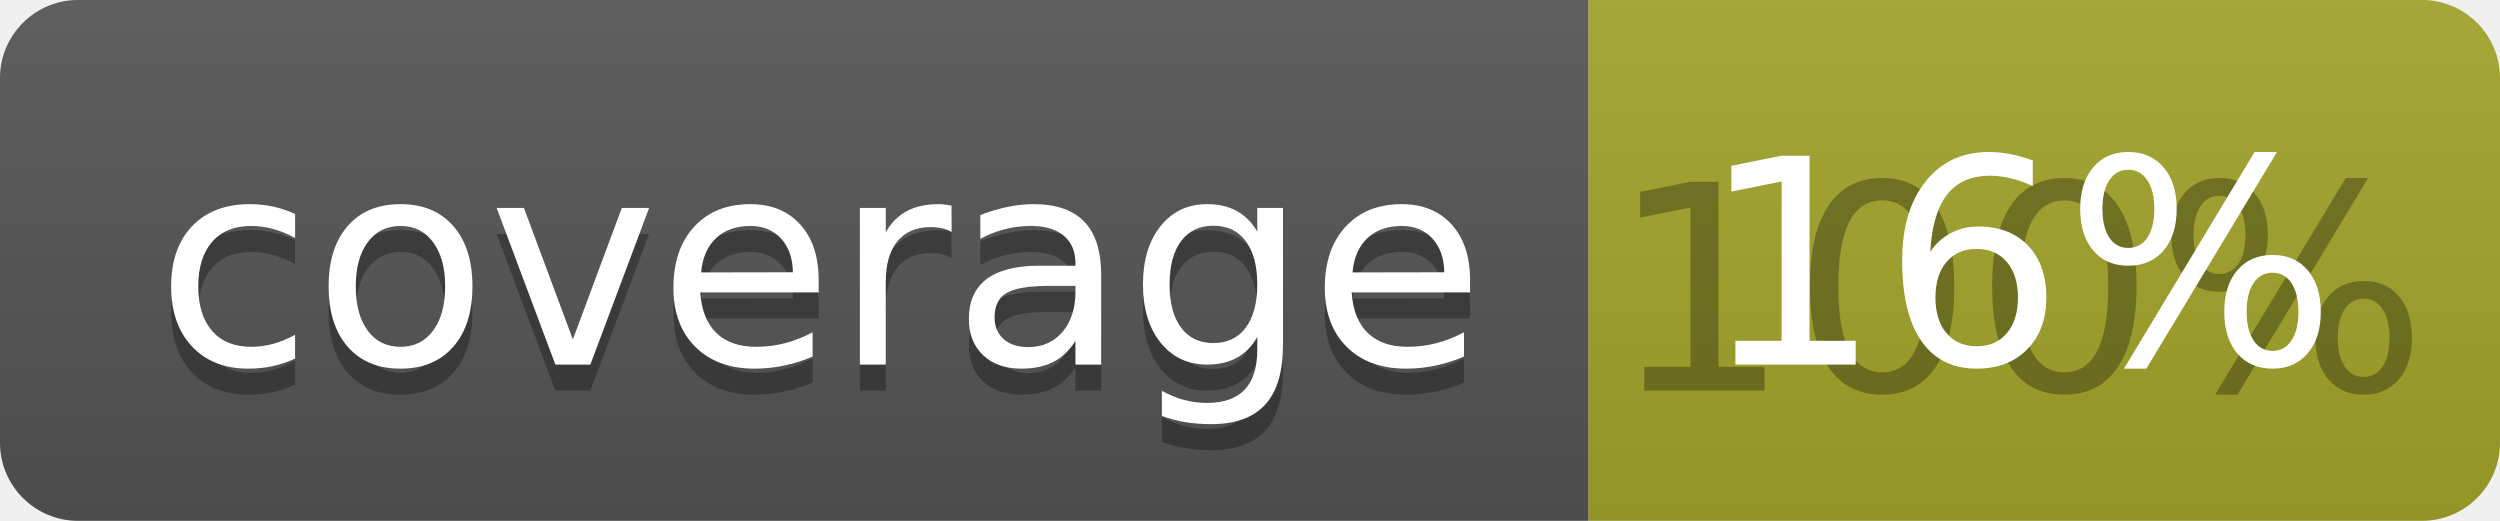
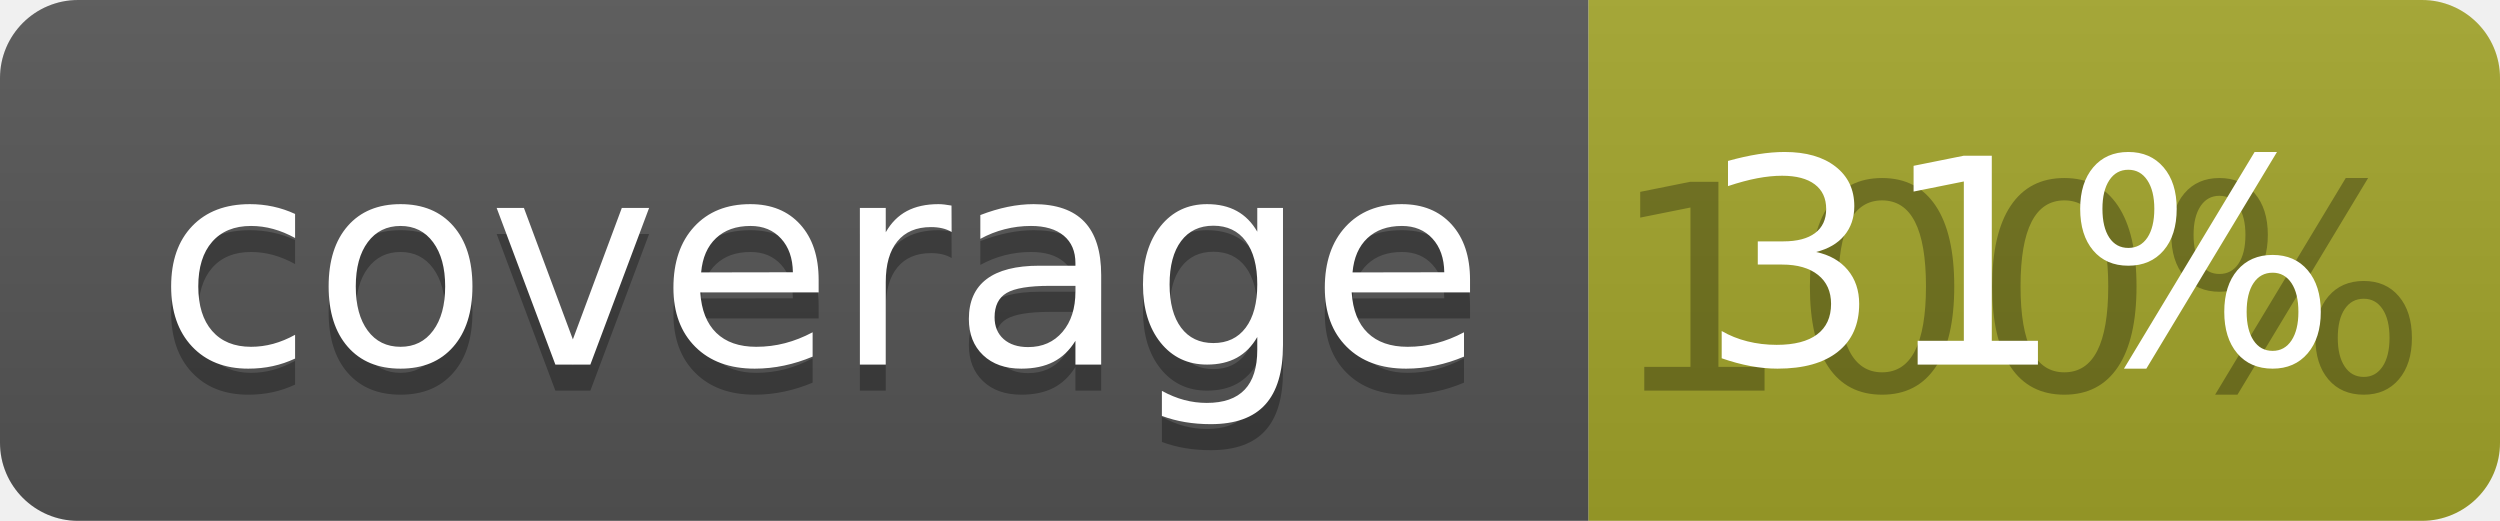
<svg xmlns="http://www.w3.org/2000/svg" width="96" height="20">
  <linearGradient id="b" x2="0" y2="100%">
    <stop offset="0" stop-color="#bbb" stop-opacity=".1" />
    <stop offset="1" stop-opacity=".1" />
  </linearGradient>
  <clipPath id="a">
    <rect width="96" height="20" rx="3" fill="#fff" />
  </clipPath>
  <g clip-path="url(#a)">
    <path fill="#555" d="M0 0h61v20H0z" />
    <path fill="#A3A52A" d="M61 0h35v20H61z" />
    <path fill="url(#b)" d="M0 0h96v20H0z" />
  </g>
  <g fill="#fff" text-anchor="middle" font-family="DejaVu Sans,Verdana,Geneva,sans-serif" font-size="110">
    <text x="315" y="150" fill="#010101" fill-opacity=".3" transform="scale(.1)" textLength="510">coverage</text>
    <text x="315" y="140" transform="scale(.1)" textLength="510">coverage</text>
    <text x="775" y="150" fill="#010101" fill-opacity=".3" transform="scale(.1)" textLength="250">100%</text>
-     <text x="775" y="140" transform="scale(.1)" textLength="250">16%</text>
+     <text x="775" y="140" transform="scale(.1)" textLength="250">31%</text>
  </g>
</svg>
